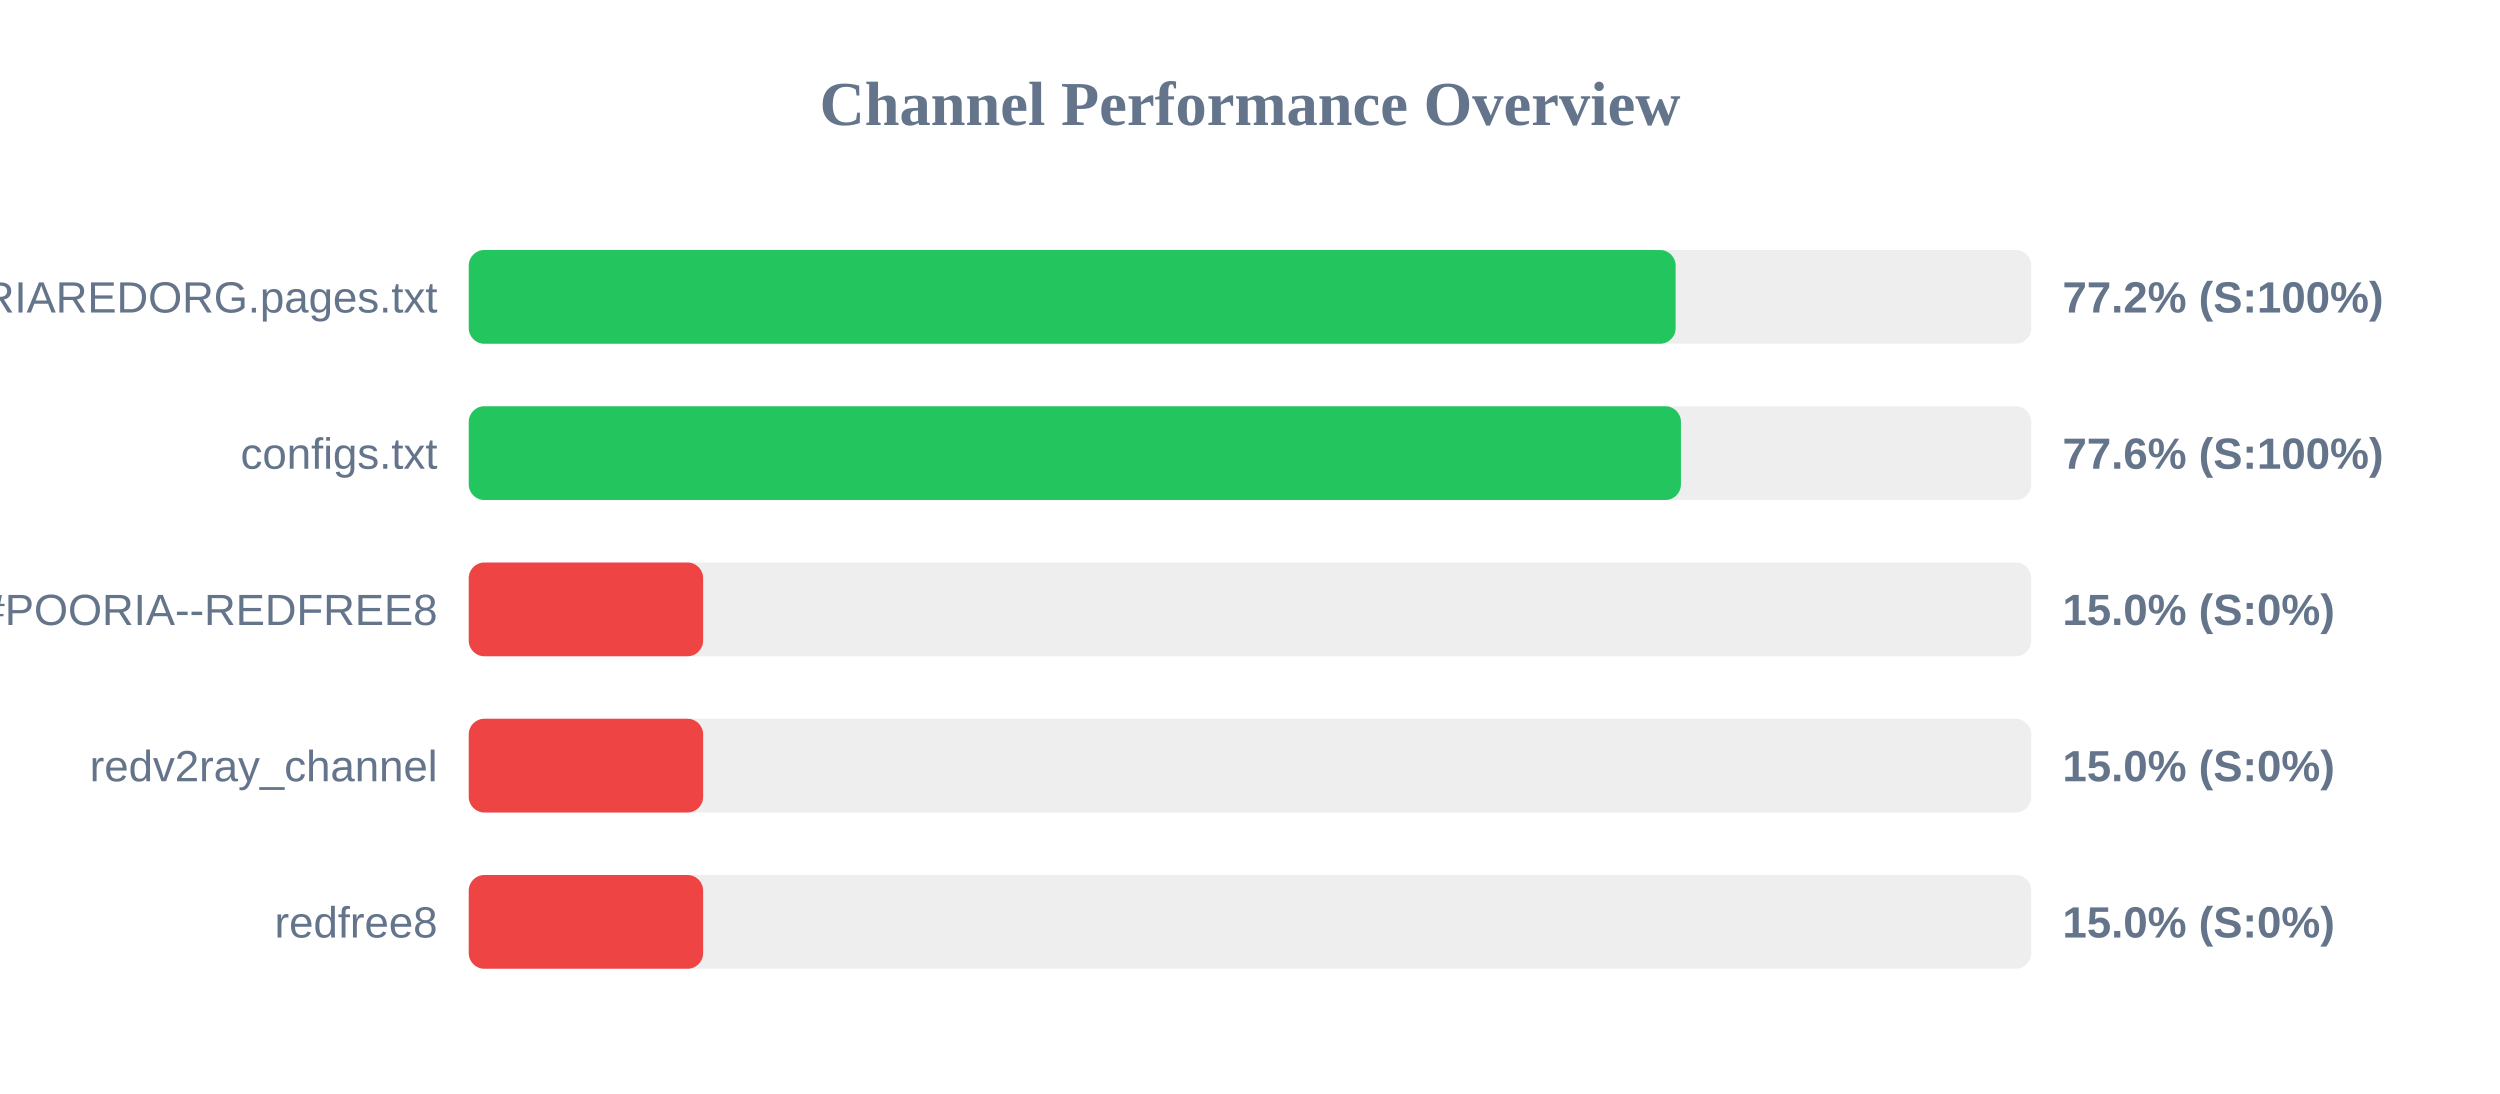
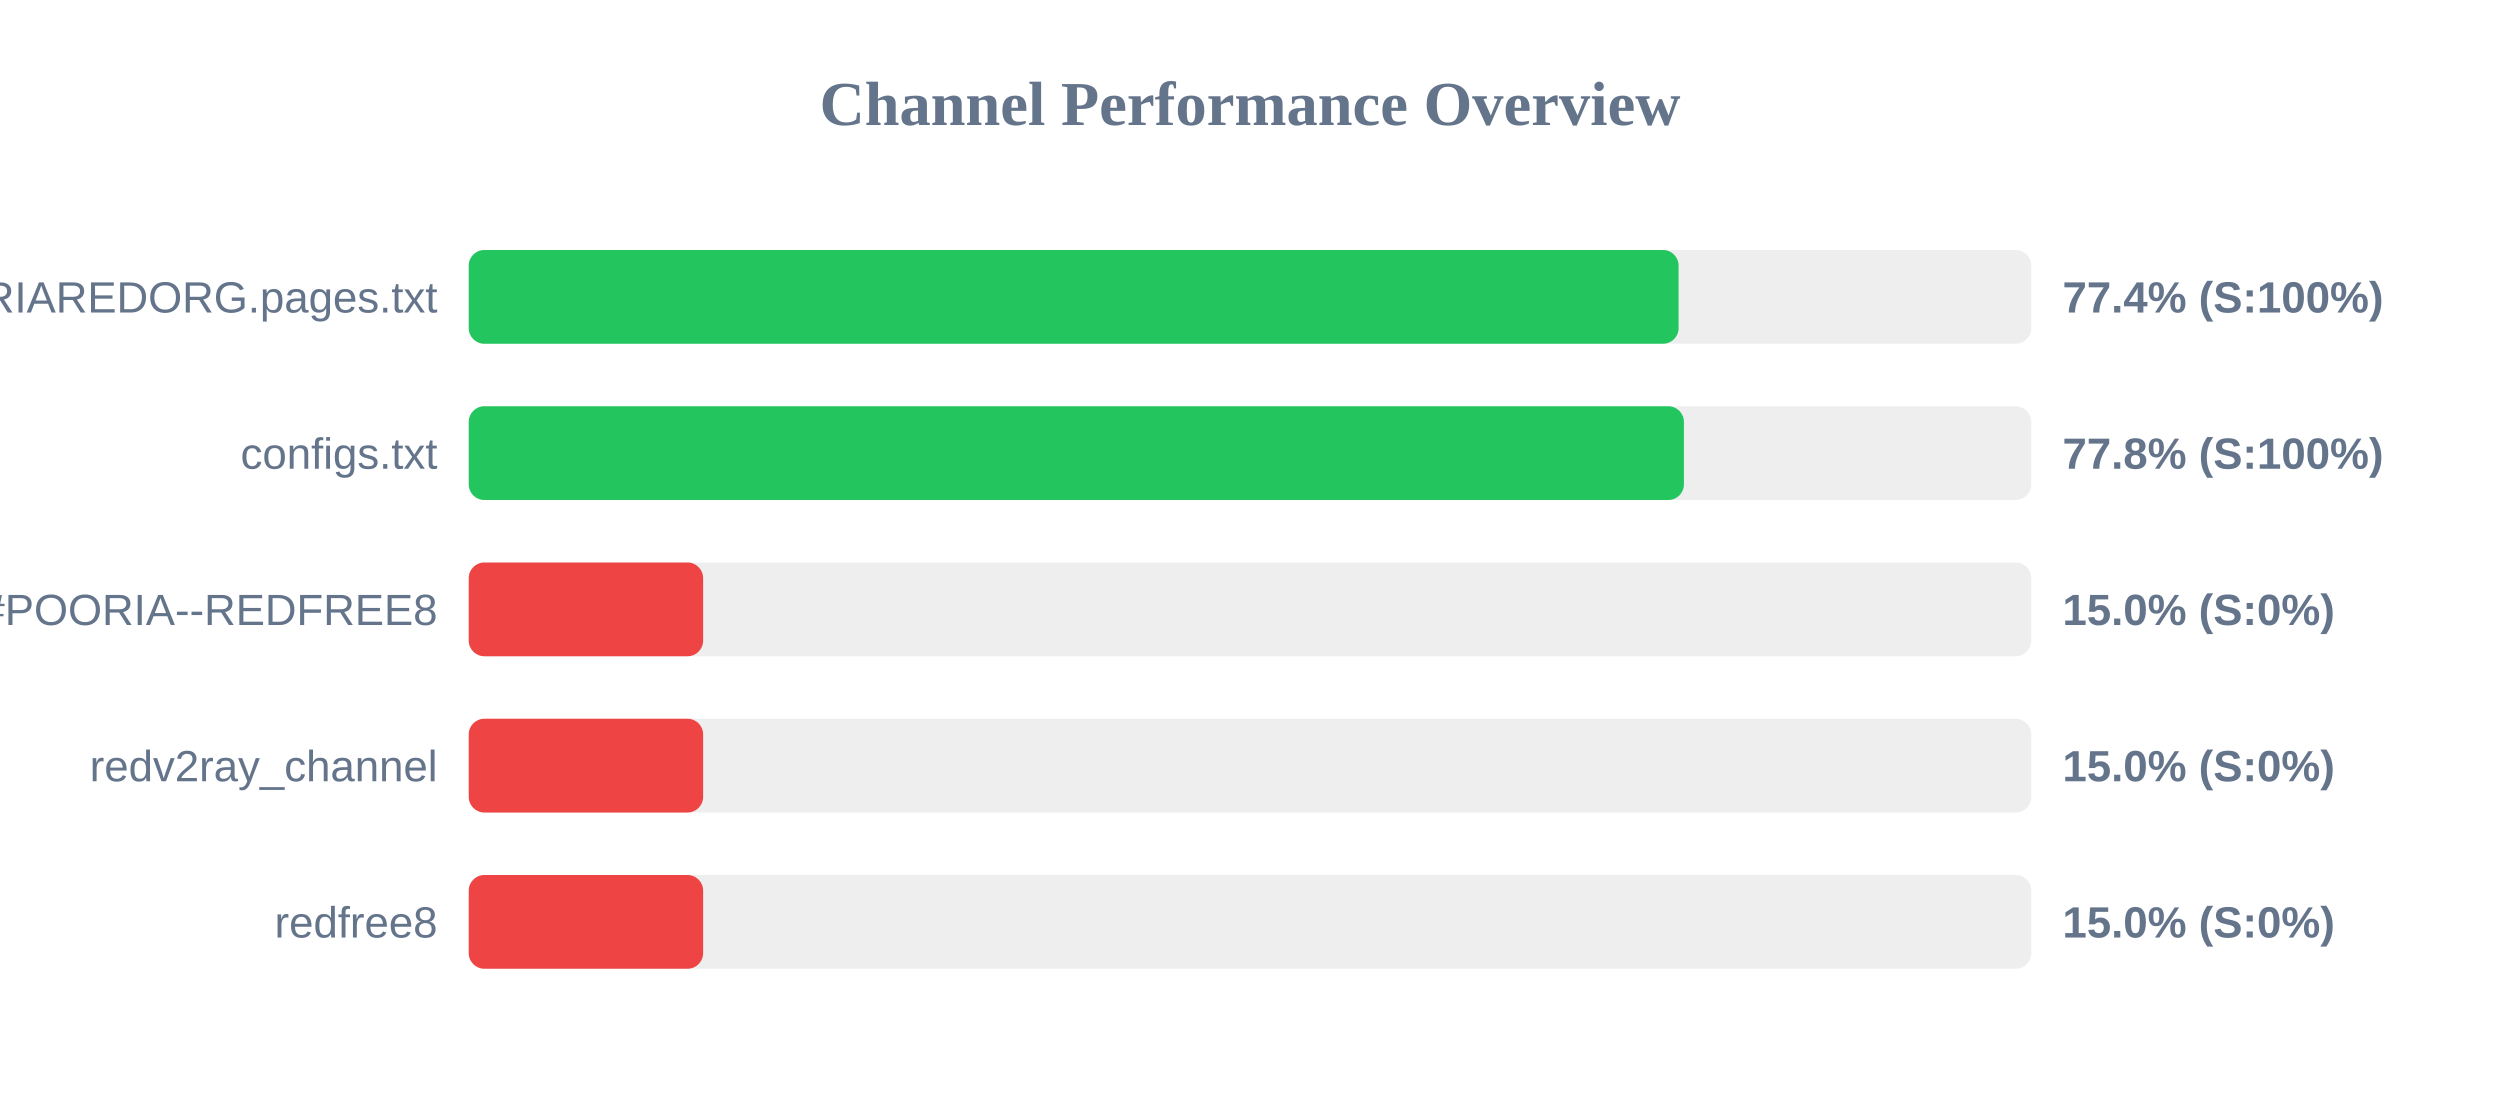
<svg xmlns="http://www.w3.org/2000/svg" width="800" height="350" version="1.1">
  <style>
        .row { font: 14px Arial; fill: #64748b; }
        .score { font: bold 14px Arial; fill: #64748b; }
    </style>
  <text x="400" y="40" text-anchor="middle" font-size="20px" font-weight="bold" fill="#64748b">Channel Performance Overview</text>
  <rect x="150" y="80" width="500" height="30" fill="#eee" rx="5" />
-   <rect x="150" y="80" width="386.2" height="30" fill="#22c55e" rx="5" />
+   <rect x="150" y="80" width="387.15" height="30" fill="#22c55e" rx="5" />
  <text x="140" y="100" text-anchor="end" class="row">POORIAREDORG.pages.txt</text>
-   <text x="660" y="100" text-anchor="start" class="score">77.2% (S:100%)</text>
+   <text x="660" y="100" text-anchor="start" class="score">77.4% (S:100%)</text>
  <rect x="150" y="130" width="500" height="30" fill="#eee" rx="5" />
-   <rect x="150" y="130" width="387.9" height="30" fill="#22c55e" rx="5" />
+   <rect x="150" y="130" width="388.85" height="30" fill="#22c55e" rx="5" />
  <text x="140" y="150" text-anchor="end" class="row">configs.txt</text>
-   <text x="660" y="150" text-anchor="start" class="score">77.6% (S:100%)</text>
+   <text x="660" y="150" text-anchor="start" class="score">77.8% (S:100%)</text>
  <rect x="150" y="180" width="500" height="30" fill="#eee" rx="5" />
  <rect x="150" y="180" width="75.0" height="30" fill="#ef4444" rx="5" />
  <text x="140" y="200" text-anchor="end" class="row">POORIA--REDFREE8.txt#POORIA--REDFREE8</text>
  <text x="660" y="200" text-anchor="start" class="score">15.0% (S:0%)</text>
  <rect x="150" y="230" width="500" height="30" fill="#eee" rx="5" />
  <rect x="150" y="230" width="75.0" height="30" fill="#ef4444" rx="5" />
  <text x="140" y="250" text-anchor="end" class="row">redv2ray_channel</text>
  <text x="660" y="250" text-anchor="start" class="score">15.0% (S:0%)</text>
  <rect x="150" y="280" width="500" height="30" fill="#eee" rx="5" />
  <rect x="150" y="280" width="75.0" height="30" fill="#ef4444" rx="5" />
  <text x="140" y="300" text-anchor="end" class="row">redfree8</text>
  <text x="660" y="300" text-anchor="start" class="score">15.0% (S:0%)</text>
</svg>
